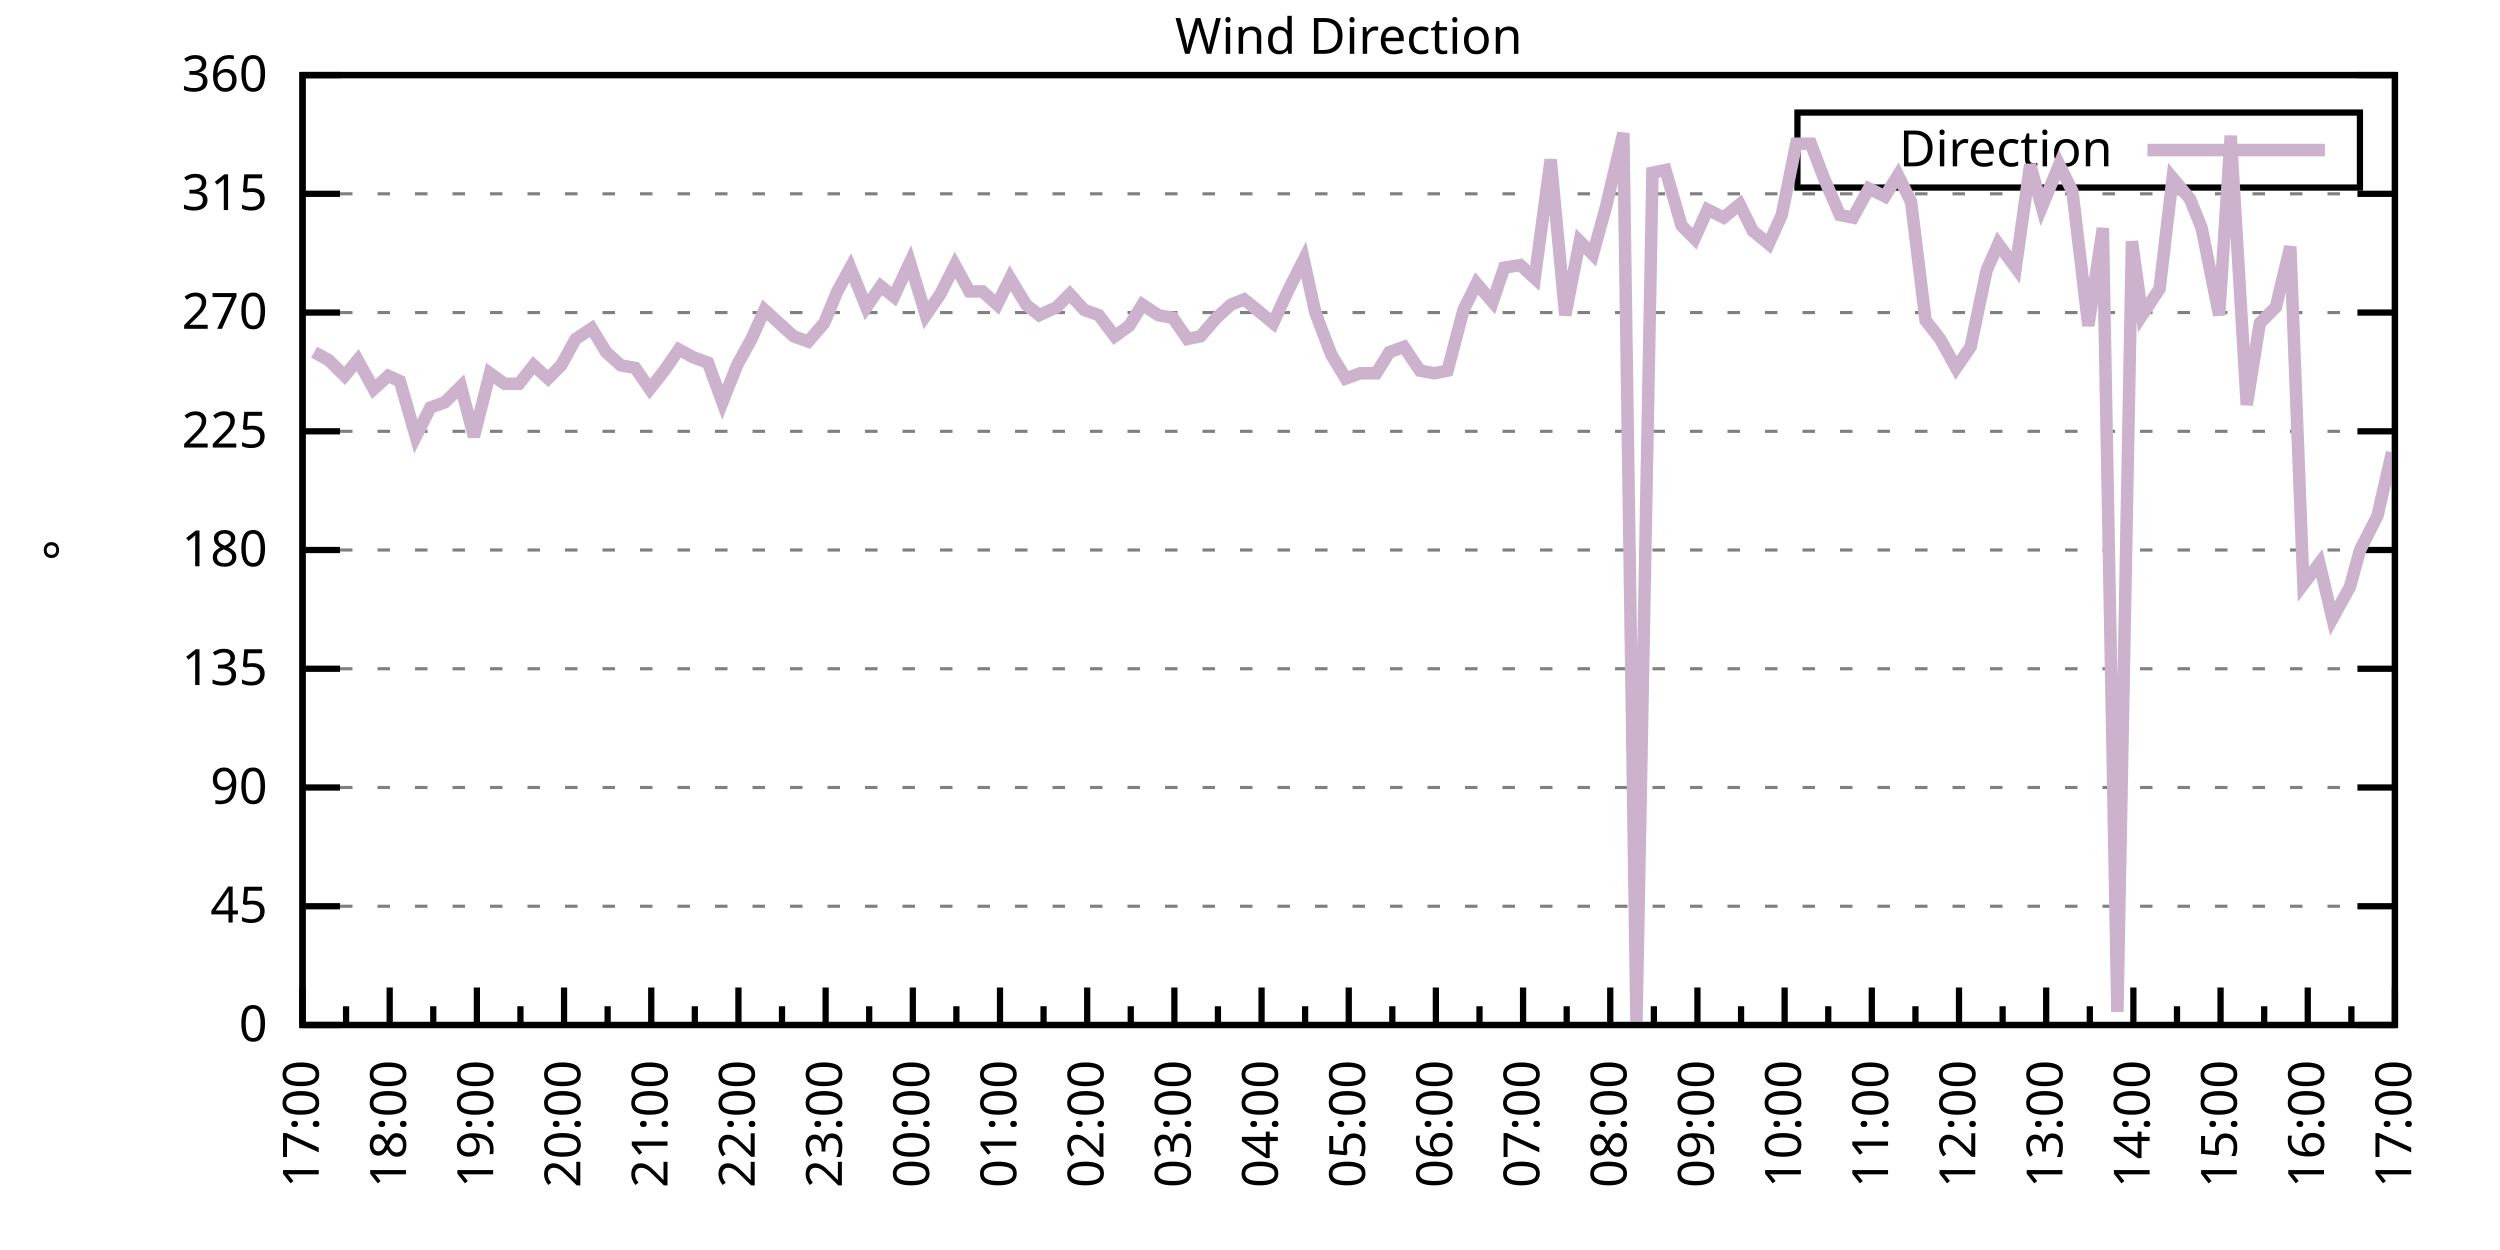
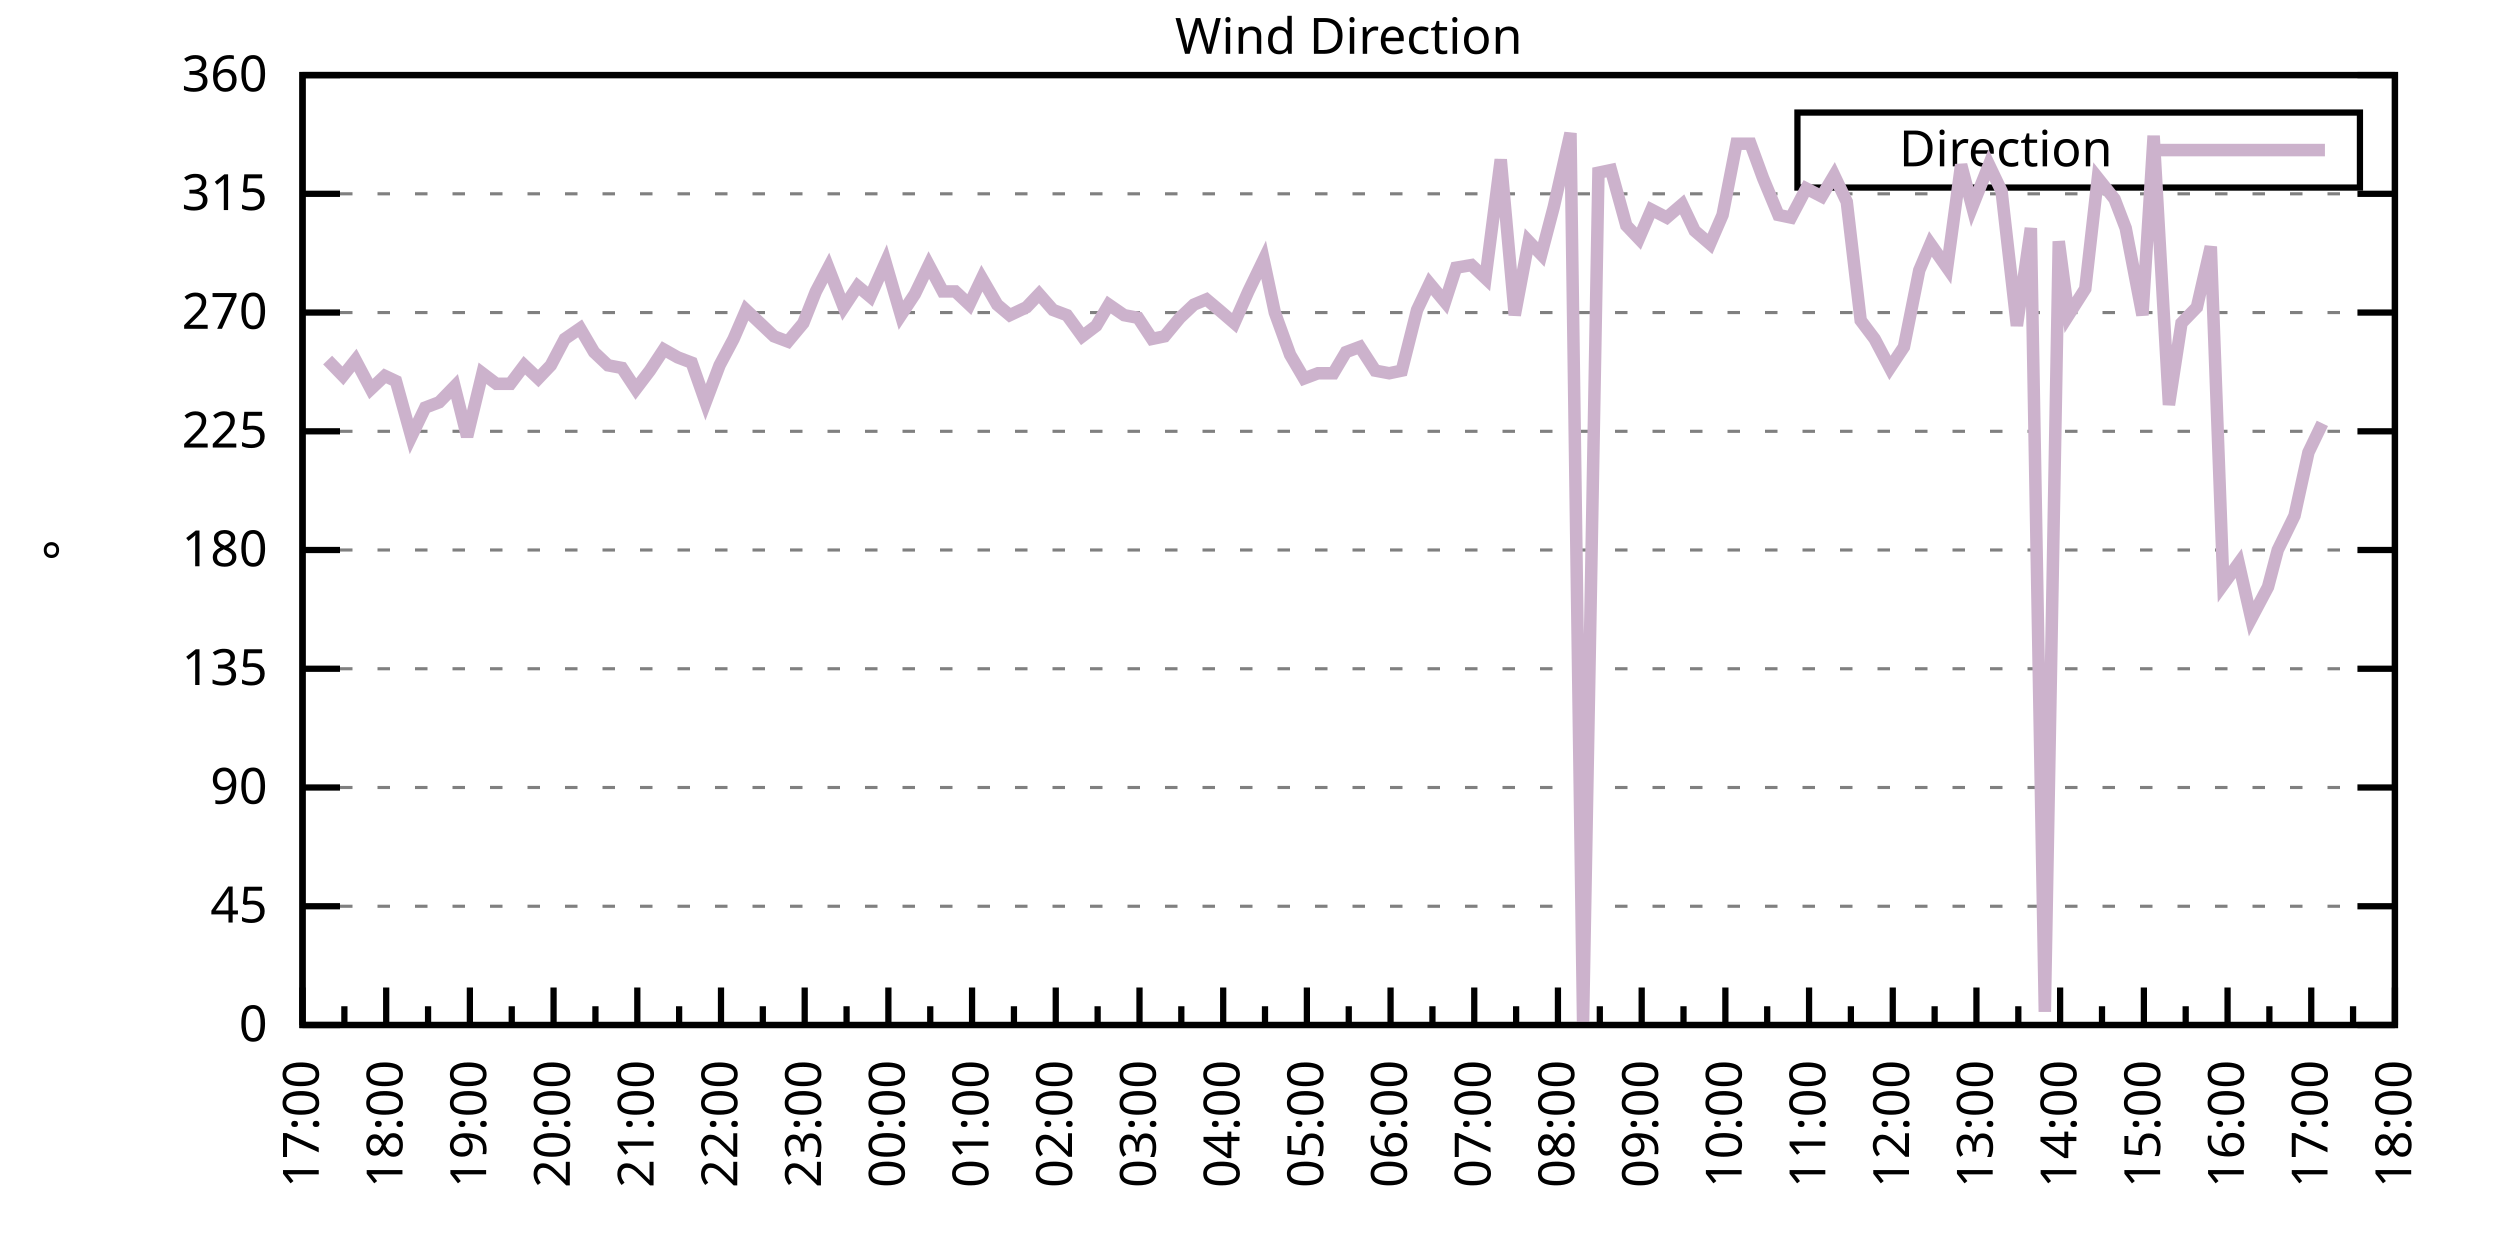
<svg xmlns="http://www.w3.org/2000/svg" xmlns:xlink="http://www.w3.org/1999/xlink" width="400" height="200" viewBox="0 0 400 200">
  <g id="gnuplot_canvas">
    <rect x="0" y="0" width="400" height="200" fill="none" />
    <defs>
      <circle id="gpDot" r="0.5" stroke-width="0.5" stroke="currentColor" />
      <path id="gpPt0" stroke-width="0.333" stroke="currentColor" d="M-1,0 h2 M0,-1 v2" />
      <path id="gpPt1" stroke-width="0.333" stroke="currentColor" d="M-1,-1 L1,1 M1,-1 L-1,1" />
      <path id="gpPt2" stroke-width="0.333" stroke="currentColor" d="M-1,0 L1,0 M0,-1 L0,1 M-1,-1 L1,1 M-1,1 L1,-1" />
      <rect id="gpPt3" stroke-width="0.333" stroke="currentColor" x="-1" y="-1" width="2" height="2" />
      <rect id="gpPt4" stroke-width="0.333" stroke="currentColor" fill="currentColor" x="-1" y="-1" width="2" height="2" />
      <circle id="gpPt5" stroke-width="0.333" stroke="currentColor" cx="0" cy="0" r="1" />
      <use xlink:href="#gpPt5" id="gpPt6" fill="currentColor" stroke="none" />
      <path id="gpPt7" stroke-width="0.333" stroke="currentColor" d="M0,-1.33 L-1.33,0.67 L1.33,0.67 z" />
      <use xlink:href="#gpPt7" id="gpPt8" fill="currentColor" stroke="none" />
      <use xlink:href="#gpPt7" id="gpPt9" stroke="currentColor" transform="rotate(180)" />
      <use xlink:href="#gpPt9" id="gpPt10" fill="currentColor" stroke="none" />
      <use xlink:href="#gpPt3" id="gpPt11" stroke="currentColor" transform="rotate(45)" />
      <use xlink:href="#gpPt11" id="gpPt12" fill="currentColor" stroke="none" />
      <path id="gpPt13" stroke-width="0.333" stroke="currentColor" d="M0,1.330 L1.265,0.411 L0.782,-1.067 L-0.782,-1.076 L-1.265,0.411 z" />
      <use xlink:href="#gpPt13" id="gpPt14" fill="currentColor" stroke="none" />
      <filter id="textbox" filterUnits="objectBoundingBox" x="0" y="0" height="1" width="1">
        <feFlood flood-color="white" flood-opacity="1" result="bgnd" />
        <feComposite in="SourceGraphic" in2="bgnd" operator="atop" />
      </filter>
      <filter id="greybox" filterUnits="objectBoundingBox" x="0" y="0" height="1" width="1">
        <feFlood flood-color="lightgrey" flood-opacity="1" result="grey" />
        <feComposite in="SourceGraphic" in2="grey" operator="atop" />
      </filter>
    </defs>
    <g fill="none" color="white" stroke="currentColor" stroke-width="1.00" stroke-linecap="butt" stroke-linejoin="miter">
</g>
    <g fill="none" color="black" stroke="currentColor" stroke-width="1.00" stroke-linecap="butt" stroke-linejoin="miter">
      <g stroke="none" shape-rendering="crispEdges">
        <polygon fill="rgb(255, 255, 255)" points="48.40,164.00 383.18,164.00 383.18,12.02 48.40,12.02 " />
      </g>
    </g>
    <g fill="none" color="black" stroke="currentColor" stroke-width="1.00" stroke-linecap="butt" stroke-linejoin="miter">
</g>
    <g fill="none" color="black" stroke="black" stroke-width="0.50" stroke-linecap="butt" stroke-linejoin="miter">
</g>
    <g fill="none" color="gray" stroke="currentColor" stroke-width="0.50" stroke-linecap="butt" stroke-linejoin="miter">
      <path stroke="gray" stroke-dasharray="2,4" class="gridline" d="M48.40,164.00 L383.19,164.00  " />
    </g>
    <g fill="none" color="gray" stroke="gray" stroke-width="1.00" stroke-linecap="butt" stroke-linejoin="miter">
</g>
    <g fill="none" color="black" stroke="currentColor" stroke-width="1.00" stroke-linecap="butt" stroke-linejoin="miter">
      <path stroke="black" d="M48.40,164.00 L54.40,164.00 M383.19,164.00 L377.19,164.00  " />
      <g transform="translate(42.80,166.60)" stroke="none" fill="black" font-family="Sans" font-size="8.00" text-anchor="end">
        <text>
          <tspan font-family="Sans"> 0</tspan>
        </text>
      </g>
    </g>
    <g fill="none" color="black" stroke="currentColor" stroke-width="1.00" stroke-linecap="butt" stroke-linejoin="miter">
</g>
    <g fill="none" color="black" stroke="black" stroke-width="0.50" stroke-linecap="butt" stroke-linejoin="miter">
</g>
    <g fill="none" color="gray" stroke="currentColor" stroke-width="0.50" stroke-linecap="butt" stroke-linejoin="miter">
      <path stroke="gray" stroke-dasharray="2,4" class="gridline" d="M48.40,145.00 L383.19,145.00  " />
    </g>
    <g fill="none" color="gray" stroke="gray" stroke-width="1.00" stroke-linecap="butt" stroke-linejoin="miter">
</g>
    <g fill="none" color="black" stroke="currentColor" stroke-width="1.00" stroke-linecap="butt" stroke-linejoin="miter">
      <path stroke="black" d="M48.40,145.00 L54.40,145.00 M383.19,145.00 L377.19,145.00  " />
      <g transform="translate(42.80,147.60)" stroke="none" fill="black" font-family="Sans" font-size="8.00" text-anchor="end">
        <text>
          <tspan font-family="Sans"> 45</tspan>
        </text>
      </g>
    </g>
    <g fill="none" color="black" stroke="currentColor" stroke-width="1.00" stroke-linecap="butt" stroke-linejoin="miter">
</g>
    <g fill="none" color="black" stroke="black" stroke-width="0.50" stroke-linecap="butt" stroke-linejoin="miter">
</g>
    <g fill="none" color="gray" stroke="currentColor" stroke-width="0.50" stroke-linecap="butt" stroke-linejoin="miter">
      <path stroke="gray" stroke-dasharray="2,4" class="gridline" d="M48.40,126.00 L383.19,126.00  " />
    </g>
    <g fill="none" color="gray" stroke="gray" stroke-width="1.00" stroke-linecap="butt" stroke-linejoin="miter">
</g>
    <g fill="none" color="black" stroke="currentColor" stroke-width="1.00" stroke-linecap="butt" stroke-linejoin="miter">
      <path stroke="black" d="M48.40,126.00 L54.40,126.00 M383.19,126.00 L377.19,126.00  " />
      <g transform="translate(42.80,128.60)" stroke="none" fill="black" font-family="Sans" font-size="8.00" text-anchor="end">
        <text>
          <tspan font-family="Sans"> 90</tspan>
        </text>
      </g>
    </g>
    <g fill="none" color="black" stroke="currentColor" stroke-width="1.00" stroke-linecap="butt" stroke-linejoin="miter">
</g>
    <g fill="none" color="black" stroke="black" stroke-width="0.50" stroke-linecap="butt" stroke-linejoin="miter">
</g>
    <g fill="none" color="gray" stroke="currentColor" stroke-width="0.50" stroke-linecap="butt" stroke-linejoin="miter">
      <path stroke="gray" stroke-dasharray="2,4" class="gridline" d="M48.40,107.00 L383.19,107.00  " />
    </g>
    <g fill="none" color="gray" stroke="gray" stroke-width="1.00" stroke-linecap="butt" stroke-linejoin="miter">
</g>
    <g fill="none" color="black" stroke="currentColor" stroke-width="1.00" stroke-linecap="butt" stroke-linejoin="miter">
      <path stroke="black" d="M48.40,107.00 L54.40,107.00 M383.19,107.00 L377.19,107.00  " />
      <g transform="translate(42.80,109.60)" stroke="none" fill="black" font-family="Sans" font-size="8.00" text-anchor="end">
        <text>
          <tspan font-family="Sans"> 135</tspan>
        </text>
      </g>
    </g>
    <g fill="none" color="black" stroke="currentColor" stroke-width="1.00" stroke-linecap="butt" stroke-linejoin="miter">
</g>
    <g fill="none" color="black" stroke="black" stroke-width="0.50" stroke-linecap="butt" stroke-linejoin="miter">
</g>
    <g fill="none" color="gray" stroke="currentColor" stroke-width="0.50" stroke-linecap="butt" stroke-linejoin="miter">
      <path stroke="gray" stroke-dasharray="2,4" class="gridline" d="M48.40,88.00 L383.19,88.00  " />
    </g>
    <g fill="none" color="gray" stroke="gray" stroke-width="1.00" stroke-linecap="butt" stroke-linejoin="miter">
</g>
    <g fill="none" color="black" stroke="currentColor" stroke-width="1.00" stroke-linecap="butt" stroke-linejoin="miter">
      <path stroke="black" d="M48.40,88.00 L54.40,88.00 M383.19,88.00 L377.19,88.00  " />
      <g transform="translate(42.80,90.60)" stroke="none" fill="black" font-family="Sans" font-size="8.00" text-anchor="end">
        <text>
          <tspan font-family="Sans"> 180</tspan>
        </text>
      </g>
    </g>
    <g fill="none" color="black" stroke="currentColor" stroke-width="1.00" stroke-linecap="butt" stroke-linejoin="miter">
</g>
    <g fill="none" color="black" stroke="black" stroke-width="0.50" stroke-linecap="butt" stroke-linejoin="miter">
</g>
    <g fill="none" color="gray" stroke="currentColor" stroke-width="0.50" stroke-linecap="butt" stroke-linejoin="miter">
      <path stroke="gray" stroke-dasharray="2,4" class="gridline" d="M48.40,69.01 L383.19,69.01  " />
    </g>
    <g fill="none" color="gray" stroke="gray" stroke-width="1.00" stroke-linecap="butt" stroke-linejoin="miter">
</g>
    <g fill="none" color="black" stroke="currentColor" stroke-width="1.00" stroke-linecap="butt" stroke-linejoin="miter">
      <path stroke="black" d="M48.40,69.01 L54.40,69.01 M383.19,69.01 L377.19,69.01  " />
      <g transform="translate(42.80,71.61)" stroke="none" fill="black" font-family="Sans" font-size="8.00" text-anchor="end">
        <text>
          <tspan font-family="Sans"> 225</tspan>
        </text>
      </g>
    </g>
    <g fill="none" color="black" stroke="currentColor" stroke-width="1.00" stroke-linecap="butt" stroke-linejoin="miter">
</g>
    <g fill="none" color="black" stroke="black" stroke-width="0.50" stroke-linecap="butt" stroke-linejoin="miter">
</g>
    <g fill="none" color="gray" stroke="currentColor" stroke-width="0.50" stroke-linecap="butt" stroke-linejoin="miter">
      <path stroke="gray" stroke-dasharray="2,4" class="gridline" d="M48.40,50.01 L383.19,50.01  " />
    </g>
    <g fill="none" color="gray" stroke="gray" stroke-width="1.00" stroke-linecap="butt" stroke-linejoin="miter">
</g>
    <g fill="none" color="black" stroke="currentColor" stroke-width="1.00" stroke-linecap="butt" stroke-linejoin="miter">
      <path stroke="black" d="M48.40,50.01 L54.40,50.01 M383.19,50.01 L377.19,50.01  " />
      <g transform="translate(42.80,52.61)" stroke="none" fill="black" font-family="Sans" font-size="8.00" text-anchor="end">
        <text>
          <tspan font-family="Sans"> 270</tspan>
        </text>
      </g>
    </g>
    <g fill="none" color="black" stroke="currentColor" stroke-width="1.00" stroke-linecap="butt" stroke-linejoin="miter">
</g>
    <g fill="none" color="black" stroke="black" stroke-width="0.50" stroke-linecap="butt" stroke-linejoin="miter">
</g>
    <g fill="none" color="gray" stroke="currentColor" stroke-width="0.50" stroke-linecap="butt" stroke-linejoin="miter">
      <path stroke="gray" stroke-dasharray="2,4" class="gridline" d="M48.40,31.01 L383.19,31.01  " />
    </g>
    <g fill="none" color="gray" stroke="gray" stroke-width="1.00" stroke-linecap="butt" stroke-linejoin="miter">
</g>
    <g fill="none" color="black" stroke="currentColor" stroke-width="1.00" stroke-linecap="butt" stroke-linejoin="miter">
      <path stroke="black" d="M48.40,31.01 L54.40,31.01 M383.19,31.01 L377.19,31.01  " />
      <g transform="translate(42.80,33.61)" stroke="none" fill="black" font-family="Sans" font-size="8.00" text-anchor="end">
        <text>
          <tspan font-family="Sans"> 315</tspan>
        </text>
      </g>
    </g>
    <g fill="none" color="black" stroke="currentColor" stroke-width="1.00" stroke-linecap="butt" stroke-linejoin="miter">
</g>
    <g fill="none" color="black" stroke="black" stroke-width="0.50" stroke-linecap="butt" stroke-linejoin="miter">
</g>
    <g fill="none" color="gray" stroke="currentColor" stroke-width="0.50" stroke-linecap="butt" stroke-linejoin="miter">
      <path stroke="gray" stroke-dasharray="2,4" class="gridline" d="M48.40,12.01 L383.19,12.01  " />
    </g>
    <g fill="none" color="gray" stroke="gray" stroke-width="1.00" stroke-linecap="butt" stroke-linejoin="miter">
</g>
    <g fill="none" color="black" stroke="currentColor" stroke-width="1.00" stroke-linecap="butt" stroke-linejoin="miter">
      <path stroke="black" d="M48.40,12.01 L54.40,12.01 M383.19,12.01 L377.19,12.01  " />
      <g transform="translate(42.80,14.61)" stroke="none" fill="black" font-family="Sans" font-size="8.00" text-anchor="end">
        <text>
          <tspan font-family="Sans"> 360</tspan>
        </text>
      </g>
    </g>
    <g fill="none" color="black" stroke="currentColor" stroke-width="1.00" stroke-linecap="butt" stroke-linejoin="miter">
      <path stroke="black" d="M48.40,164.00 L48.40,158.00  " />
      <g transform="translate(51.00,169.60) rotate(270)" stroke="none" fill="black" font-family="Sans" font-size="8.00" text-anchor="end">
        <text>
          <tspan font-family="Sans">17:00</tspan>
        </text>
      </g>
    </g>
    <g fill="none" color="black" stroke="currentColor" stroke-width="1.00" stroke-linecap="butt" stroke-linejoin="miter">
-       <path stroke="black" d="M55.37,164.00 L55.37,161.00 M62.35,164.00 L62.35,158.00  " />
-       <g transform="translate(64.95,169.60) rotate(270)" stroke="none" fill="black" font-family="Sans" font-size="8.00" text-anchor="end">
+       <path stroke="black" d="M55.10,164.00 L55.10,161.00 M61.79,164.00 L61.79,158.00  " />
+       <g transform="translate(64.39,169.60) rotate(270)" stroke="none" fill="black" font-family="Sans" font-size="8.00" text-anchor="end">
        <text>
          <tspan font-family="Sans">18:00</tspan>
        </text>
      </g>
    </g>
    <g fill="none" color="black" stroke="currentColor" stroke-width="1.00" stroke-linecap="butt" stroke-linejoin="miter">
-       <path stroke="black" d="M69.32,164.00 L69.32,161.00 M76.30,164.00 L76.30,158.00  " />
-       <g transform="translate(78.90,169.60) rotate(270)" stroke="none" fill="black" font-family="Sans" font-size="8.00" text-anchor="end">
+       <path stroke="black" d="M68.49,164.00 L68.49,161.00 M75.18,164.00 L75.18,158.00  " />
+       <g transform="translate(77.78,169.60) rotate(270)" stroke="none" fill="black" font-family="Sans" font-size="8.00" text-anchor="end">
        <text>
          <tspan font-family="Sans">19:00</tspan>
        </text>
      </g>
    </g>
    <g fill="none" color="black" stroke="currentColor" stroke-width="1.00" stroke-linecap="butt" stroke-linejoin="miter">
-       <path stroke="black" d="M83.27,164.00 L83.27,161.00 M90.25,164.00 L90.25,158.00  " />
-       <g transform="translate(92.85,169.60) rotate(270)" stroke="none" fill="black" font-family="Sans" font-size="8.00" text-anchor="end">
+       <path stroke="black" d="M81.88,164.00 L81.88,161.00 M88.57,164.00 L88.57,158.00  " />
+       <g transform="translate(91.17,169.60) rotate(270)" stroke="none" fill="black" font-family="Sans" font-size="8.00" text-anchor="end">
        <text>
          <tspan font-family="Sans">20:00</tspan>
        </text>
      </g>
    </g>
    <g fill="none" color="black" stroke="currentColor" stroke-width="1.00" stroke-linecap="butt" stroke-linejoin="miter">
-       <path stroke="black" d="M97.22,164.00 L97.22,161.00 M104.20,164.00 L104.20,158.00  " />
-       <g transform="translate(106.80,169.60) rotate(270)" stroke="none" fill="black" font-family="Sans" font-size="8.00" text-anchor="end">
+       <path stroke="black" d="M95.27,164.00 L95.27,161.00 M101.97,164.00 L101.97,158.00  " />
+       <g transform="translate(104.57,169.60) rotate(270)" stroke="none" fill="black" font-family="Sans" font-size="8.00" text-anchor="end">
        <text>
          <tspan font-family="Sans">21:00</tspan>
        </text>
      </g>
    </g>
    <g fill="none" color="black" stroke="currentColor" stroke-width="1.00" stroke-linecap="butt" stroke-linejoin="miter">
-       <path stroke="black" d="M111.17,164.00 L111.17,161.00 M118.15,164.00 L118.15,158.00  " />
-       <g transform="translate(120.75,169.60) rotate(270)" stroke="none" fill="black" font-family="Sans" font-size="8.00" text-anchor="end">
+       <path stroke="black" d="M108.66,164.00 L108.66,161.00 M115.36,164.00 L115.36,158.00  " />
+       <g transform="translate(117.96,169.60) rotate(270)" stroke="none" fill="black" font-family="Sans" font-size="8.00" text-anchor="end">
        <text>
          <tspan font-family="Sans">22:00</tspan>
        </text>
      </g>
    </g>
    <g fill="none" color="black" stroke="currentColor" stroke-width="1.00" stroke-linecap="butt" stroke-linejoin="miter">
-       <path stroke="black" d="M125.12,164.00 L125.12,161.00 M132.10,164.00 L132.10,158.00  " />
-       <g transform="translate(134.70,169.60) rotate(270)" stroke="none" fill="black" font-family="Sans" font-size="8.00" text-anchor="end">
+       <path stroke="black" d="M122.05,164.00 L122.05,161.00 M128.75,164.00 L128.75,158.00  " />
+       <g transform="translate(131.35,169.60) rotate(270)" stroke="none" fill="black" font-family="Sans" font-size="8.00" text-anchor="end">
        <text>
          <tspan font-family="Sans">23:00</tspan>
        </text>
      </g>
    </g>
    <g fill="none" color="black" stroke="currentColor" stroke-width="1.00" stroke-linecap="butt" stroke-linejoin="miter">
-       <path stroke="black" d="M139.07,164.00 L139.07,161.00 M146.05,164.00 L146.05,158.00  " />
-       <g transform="translate(148.65,169.60) rotate(270)" stroke="none" fill="black" font-family="Sans" font-size="8.00" text-anchor="end">
+       <path stroke="black" d="M135.45,164.00 L135.45,161.00 M142.14,164.00 L142.14,158.00  " />
+       <g transform="translate(144.74,169.60) rotate(270)" stroke="none" fill="black" font-family="Sans" font-size="8.00" text-anchor="end">
        <text>
          <tspan font-family="Sans">00:00</tspan>
        </text>
      </g>
    </g>
    <g fill="none" color="black" stroke="currentColor" stroke-width="1.00" stroke-linecap="butt" stroke-linejoin="miter">
-       <path stroke="black" d="M153.02,164.00 L153.02,161.00 M160.00,164.00 L160.00,158.00  " />
-       <g transform="translate(162.60,169.60) rotate(270)" stroke="none" fill="black" font-family="Sans" font-size="8.00" text-anchor="end">
+       <path stroke="black" d="M148.84,164.00 L148.84,161.00 M155.53,164.00 L155.53,158.00  " />
+       <g transform="translate(158.13,169.60) rotate(270)" stroke="none" fill="black" font-family="Sans" font-size="8.00" text-anchor="end">
        <text>
          <tspan font-family="Sans">01:00</tspan>
        </text>
      </g>
    </g>
    <g fill="none" color="black" stroke="currentColor" stroke-width="1.00" stroke-linecap="butt" stroke-linejoin="miter">
-       <path stroke="black" d="M166.97,164.00 L166.97,161.00 M173.95,164.00 L173.95,158.00  " />
-       <g transform="translate(176.55,169.60) rotate(270)" stroke="none" fill="black" font-family="Sans" font-size="8.00" text-anchor="end">
+       <path stroke="black" d="M162.23,164.00 L162.23,161.00 M168.92,164.00 L168.92,158.00  " />
+       <g transform="translate(171.52,169.60) rotate(270)" stroke="none" fill="black" font-family="Sans" font-size="8.00" text-anchor="end">
        <text>
          <tspan font-family="Sans">02:00</tspan>
        </text>
      </g>
    </g>
    <g fill="none" color="black" stroke="currentColor" stroke-width="1.00" stroke-linecap="butt" stroke-linejoin="miter">
-       <path stroke="black" d="M180.92,164.00 L180.92,161.00 M187.90,164.00 L187.90,158.00  " />
-       <g transform="translate(190.50,169.60) rotate(270)" stroke="none" fill="black" font-family="Sans" font-size="8.00" text-anchor="end">
+       <path stroke="black" d="M175.62,164.00 L175.62,161.00 M182.32,164.00 L182.32,158.00  " />
+       <g transform="translate(184.92,169.60) rotate(270)" stroke="none" fill="black" font-family="Sans" font-size="8.00" text-anchor="end">
        <text>
          <tspan font-family="Sans">03:00</tspan>
        </text>
      </g>
    </g>
    <g fill="none" color="black" stroke="currentColor" stroke-width="1.00" stroke-linecap="butt" stroke-linejoin="miter">
-       <path stroke="black" d="M194.87,164.00 L194.87,161.00 M201.85,164.00 L201.85,158.00  " />
-       <g transform="translate(204.45,169.60) rotate(270)" stroke="none" fill="black" font-family="Sans" font-size="8.00" text-anchor="end">
+       <path stroke="black" d="M189.01,164.00 L189.01,161.00 M195.71,164.00 L195.71,158.00  " />
+       <g transform="translate(198.31,169.60) rotate(270)" stroke="none" fill="black" font-family="Sans" font-size="8.00" text-anchor="end">
        <text>
          <tspan font-family="Sans">04:00</tspan>
        </text>
      </g>
    </g>
    <g fill="none" color="black" stroke="currentColor" stroke-width="1.00" stroke-linecap="butt" stroke-linejoin="miter">
-       <path stroke="black" d="M208.82,164.00 L208.82,161.00 M215.80,164.00 L215.80,158.00  " />
-       <g transform="translate(218.40,169.60) rotate(270)" stroke="none" fill="black" font-family="Sans" font-size="8.00" text-anchor="end">
+       <path stroke="black" d="M202.40,164.00 L202.40,161.00 M209.10,164.00 L209.10,158.00  " />
+       <g transform="translate(211.70,169.60) rotate(270)" stroke="none" fill="black" font-family="Sans" font-size="8.00" text-anchor="end">
        <text>
          <tspan font-family="Sans">05:00</tspan>
        </text>
      </g>
    </g>
    <g fill="none" color="black" stroke="currentColor" stroke-width="1.00" stroke-linecap="butt" stroke-linejoin="miter">
-       <path stroke="black" d="M222.77,164.00 L222.77,161.00 M229.74,164.00 L229.74,158.00  " />
-       <g transform="translate(232.34,169.60) rotate(270)" stroke="none" fill="black" font-family="Sans" font-size="8.00" text-anchor="end">
+       <path stroke="black" d="M215.80,164.00 L215.80,161.00 M222.49,164.00 L222.49,158.00  " />
+       <g transform="translate(225.09,169.60) rotate(270)" stroke="none" fill="black" font-family="Sans" font-size="8.00" text-anchor="end">
        <text>
          <tspan font-family="Sans">06:00</tspan>
        </text>
      </g>
    </g>
    <g fill="none" color="black" stroke="currentColor" stroke-width="1.00" stroke-linecap="butt" stroke-linejoin="miter">
-       <path stroke="black" d="M236.72,164.00 L236.72,161.00 M243.69,164.00 L243.69,158.00  " />
-       <g transform="translate(246.29,169.60) rotate(270)" stroke="none" fill="black" font-family="Sans" font-size="8.00" text-anchor="end">
+       <path stroke="black" d="M229.19,164.00 L229.19,161.00 M235.88,164.00 L235.88,158.00  " />
+       <g transform="translate(238.48,169.60) rotate(270)" stroke="none" fill="black" font-family="Sans" font-size="8.00" text-anchor="end">
        <text>
          <tspan font-family="Sans">07:00</tspan>
        </text>
      </g>
    </g>
    <g fill="none" color="black" stroke="currentColor" stroke-width="1.00" stroke-linecap="butt" stroke-linejoin="miter">
-       <path stroke="black" d="M250.67,164.00 L250.67,161.00 M257.64,164.00 L257.64,158.00  " />
-       <g transform="translate(260.24,169.60) rotate(270)" stroke="none" fill="black" font-family="Sans" font-size="8.00" text-anchor="end">
+       <path stroke="black" d="M242.58,164.00 L242.58,161.00 M249.27,164.00 L249.27,158.00  " />
+       <g transform="translate(251.87,169.60) rotate(270)" stroke="none" fill="black" font-family="Sans" font-size="8.00" text-anchor="end">
        <text>
          <tspan font-family="Sans">08:00</tspan>
        </text>
      </g>
    </g>
    <g fill="none" color="black" stroke="currentColor" stroke-width="1.00" stroke-linecap="butt" stroke-linejoin="miter">
-       <path stroke="black" d="M264.62,164.00 L264.62,161.00 M271.59,164.00 L271.59,158.00  " />
-       <g transform="translate(274.19,169.60) rotate(270)" stroke="none" fill="black" font-family="Sans" font-size="8.00" text-anchor="end">
+       <path stroke="black" d="M255.97,164.00 L255.97,161.00 M262.67,164.00 L262.67,158.00  " />
+       <g transform="translate(265.27,169.60) rotate(270)" stroke="none" fill="black" font-family="Sans" font-size="8.00" text-anchor="end">
        <text>
          <tspan font-family="Sans">09:00</tspan>
        </text>
      </g>
    </g>
    <g fill="none" color="black" stroke="currentColor" stroke-width="1.00" stroke-linecap="butt" stroke-linejoin="miter">
-       <path stroke="black" d="M278.57,164.00 L278.57,161.00 M285.54,164.00 L285.54,158.00  " />
-       <g transform="translate(288.14,169.60) rotate(270)" stroke="none" fill="black" font-family="Sans" font-size="8.00" text-anchor="end">
+       <path stroke="black" d="M269.36,164.00 L269.36,161.00 M276.06,164.00 L276.06,158.00  " />
+       <g transform="translate(278.66,169.60) rotate(270)" stroke="none" fill="black" font-family="Sans" font-size="8.00" text-anchor="end">
        <text>
          <tspan font-family="Sans">10:00</tspan>
        </text>
      </g>
    </g>
    <g fill="none" color="black" stroke="currentColor" stroke-width="1.00" stroke-linecap="butt" stroke-linejoin="miter">
-       <path stroke="black" d="M292.52,164.00 L292.52,161.00 M299.49,164.00 L299.49,158.00  " />
-       <g transform="translate(302.09,169.60) rotate(270)" stroke="none" fill="black" font-family="Sans" font-size="8.00" text-anchor="end">
+       <path stroke="black" d="M282.75,164.00 L282.75,161.00 M289.45,164.00 L289.45,158.00  " />
+       <g transform="translate(292.05,169.60) rotate(270)" stroke="none" fill="black" font-family="Sans" font-size="8.00" text-anchor="end">
        <text>
          <tspan font-family="Sans">11:00</tspan>
        </text>
      </g>
    </g>
    <g fill="none" color="black" stroke="currentColor" stroke-width="1.00" stroke-linecap="butt" stroke-linejoin="miter">
-       <path stroke="black" d="M306.47,164.00 L306.47,161.00 M313.44,164.00 L313.44,158.00  " />
-       <g transform="translate(316.04,169.60) rotate(270)" stroke="none" fill="black" font-family="Sans" font-size="8.00" text-anchor="end">
+       <path stroke="black" d="M296.14,164.00 L296.14,161.00 M302.84,164.00 L302.84,158.00  " />
+       <g transform="translate(305.44,169.60) rotate(270)" stroke="none" fill="black" font-family="Sans" font-size="8.00" text-anchor="end">
        <text>
          <tspan font-family="Sans">12:00</tspan>
        </text>
      </g>
    </g>
    <g fill="none" color="black" stroke="currentColor" stroke-width="1.00" stroke-linecap="butt" stroke-linejoin="miter">
-       <path stroke="black" d="M320.42,164.00 L320.42,161.00 M327.39,164.00 L327.39,158.00  " />
-       <g transform="translate(329.99,169.60) rotate(270)" stroke="none" fill="black" font-family="Sans" font-size="8.00" text-anchor="end">
+       <path stroke="black" d="M309.54,164.00 L309.54,161.00 M316.23,164.00 L316.23,158.00  " />
+       <g transform="translate(318.83,169.60) rotate(270)" stroke="none" fill="black" font-family="Sans" font-size="8.00" text-anchor="end">
        <text>
          <tspan font-family="Sans">13:00</tspan>
        </text>
      </g>
    </g>
    <g fill="none" color="black" stroke="currentColor" stroke-width="1.00" stroke-linecap="butt" stroke-linejoin="miter">
-       <path stroke="black" d="M334.37,164.00 L334.37,161.00 M341.34,164.00 L341.34,158.00  " />
-       <g transform="translate(343.94,169.60) rotate(270)" stroke="none" fill="black" font-family="Sans" font-size="8.00" text-anchor="end">
+       <path stroke="black" d="M322.93,164.00 L322.93,161.00 M329.62,164.00 L329.62,158.00  " />
+       <g transform="translate(332.22,169.60) rotate(270)" stroke="none" fill="black" font-family="Sans" font-size="8.00" text-anchor="end">
        <text>
          <tspan font-family="Sans">14:00</tspan>
        </text>
      </g>
    </g>
    <g fill="none" color="black" stroke="currentColor" stroke-width="1.00" stroke-linecap="butt" stroke-linejoin="miter">
-       <path stroke="black" d="M348.32,164.00 L348.32,161.00 M355.29,164.00 L355.29,158.00  " />
-       <g transform="translate(357.89,169.60) rotate(270)" stroke="none" fill="black" font-family="Sans" font-size="8.00" text-anchor="end">
+       <path stroke="black" d="M336.32,164.00 L336.32,161.00 M343.02,164.00 L343.02,158.00  " />
+       <g transform="translate(345.62,169.60) rotate(270)" stroke="none" fill="black" font-family="Sans" font-size="8.00" text-anchor="end">
        <text>
          <tspan font-family="Sans">15:00</tspan>
        </text>
      </g>
    </g>
    <g fill="none" color="black" stroke="currentColor" stroke-width="1.00" stroke-linecap="butt" stroke-linejoin="miter">
-       <path stroke="black" d="M362.27,164.00 L362.27,161.00 M369.24,164.00 L369.24,158.00  " />
-       <g transform="translate(371.84,169.60) rotate(270)" stroke="none" fill="black" font-family="Sans" font-size="8.00" text-anchor="end">
+       <path stroke="black" d="M349.71,164.00 L349.71,161.00 M356.41,164.00 L356.41,158.00  " />
+       <g transform="translate(359.01,169.60) rotate(270)" stroke="none" fill="black" font-family="Sans" font-size="8.00" text-anchor="end">
        <text>
          <tspan font-family="Sans">16:00</tspan>
        </text>
      </g>
    </g>
    <g fill="none" color="black" stroke="currentColor" stroke-width="1.00" stroke-linecap="butt" stroke-linejoin="miter">
-       <path stroke="black" d="M376.22,164.00 L376.22,161.00 M383.19,164.00 L383.19,158.00  " />
+       <path stroke="black" d="M363.10,164.00 L363.10,161.00 M369.80,164.00 L369.80,158.00  " />
+       <g transform="translate(372.40,169.60) rotate(270)" stroke="none" fill="black" font-family="Sans" font-size="8.00" text-anchor="end">
+         <text>
+           <tspan font-family="Sans">17:00</tspan>
+         </text>
+       </g>
+     </g>
+     <g fill="none" color="black" stroke="currentColor" stroke-width="1.00" stroke-linecap="butt" stroke-linejoin="miter">
+       <path stroke="black" d="M376.49,164.00 L376.49,161.00 M383.19,164.00 L383.19,158.00  " />
      <g transform="translate(385.79,169.60) rotate(270)" stroke="none" fill="black" font-family="Sans" font-size="8.00" text-anchor="end">
        <text>
-           <tspan font-family="Sans">17:00</tspan>
+           <tspan font-family="Sans">18:00</tspan>
        </text>
      </g>
    </g>
    <g fill="none" color="black" stroke="currentColor" stroke-width="1.00" stroke-linecap="butt" stroke-linejoin="miter">
</g>
    <g fill="none" color="black" stroke="currentColor" stroke-width="1.00" stroke-linecap="butt" stroke-linejoin="miter">
      <path stroke="black" d="M48.40,12.01 L48.40,164.00 L383.19,164.00 L383.19,12.01 L48.40,12.01 Z  " />
    </g>
    <g fill="none" color="black" stroke="currentColor" stroke-width="1.00" stroke-linecap="butt" stroke-linejoin="miter">
      <g transform="translate(12.80,88.01) rotate(270)" stroke="none" fill="black" font-family="Sans" font-size="8.00" text-anchor="middle">
        <text>
          <tspan font-family="Sans">°</tspan>
        </text>
      </g>
    </g>
    <g fill="none" color="black" stroke="currentColor" stroke-width="1.00" stroke-linecap="butt" stroke-linejoin="miter">
</g>
    <g fill="none" color="black" stroke="currentColor" stroke-width="1.00" stroke-linecap="butt" stroke-linejoin="miter">
      <path stroke="black" d="M287.59,30.01 L287.59,18.01 L377.59,18.01 L377.59,30.01 L287.59,30.01 Z  " />
    </g>
    <g id="Wind_direction_plot_1">
      <g fill="none" color="white" stroke="black" stroke-width="2.00" stroke-linecap="butt" stroke-linejoin="miter">
</g>
      <g fill="none" color="black" stroke="currentColor" stroke-width="2.00" stroke-linecap="butt" stroke-linejoin="miter">
        <g transform="translate(337.99,26.61)" stroke="none" fill="black" font-family="Sans" font-size="8.00" text-anchor="end">
          <text>
            <tspan font-family="Sans">Direction</tspan>
          </text>
        </g>
      </g>
      <g fill="none" color="black" stroke="currentColor" stroke-width="2.00" stroke-linecap="butt" stroke-linejoin="miter">
-         <path stroke="rgb(204, 178, 204)" d="M343.59,24.01 L371.99,24.01 M50.26,56.34 L52.58,57.61 L55.14,60.14 L57.23,57.61 L59.79,62.25 L62.12,60.14   L63.98,60.98 L66.53,69.85 L68.86,65.21 L71.18,64.36 L73.74,61.83 L75.83,69.85 L78.39,59.72 L80.72,61.41   L83.04,61.41 L85.37,58.45 L87.69,60.56 L89.78,58.45 L92.11,54.23 L94.67,52.54 L96.99,56.34 L99.32,58.45   L101.64,58.87 L103.97,62.25 L106.29,59.30 L108.62,55.92 L110.94,57.18 L113.27,58.03 L115.59,64.36 L117.92,58.45   L120.24,54.23 L122.33,49.59 L124.66,51.70 L126.98,53.81 L129.31,54.65 L131.87,51.70 L133.96,46.63 L136.05,42.83   L138.61,49.16 L140.93,45.79 L143.02,47.47 L145.58,41.99 L148.14,50.43 L150.46,47.05 L152.79,42.41 L155.11,46.63   L157.21,46.63 L159.53,48.74 L161.62,44.52 L164.18,48.74 L166.27,50.43 L169.06,49.16 L171.16,47.05 L173.48,49.59   L175.81,50.43 L178.36,53.81 L180.69,52.12 L182.78,48.74 L185.34,50.43 L187.66,50.85 L189.99,54.23 L192.08,53.81   L194.64,50.85 L196.96,48.74 L199.06,47.90 L201.15,49.59 L203.71,51.70 L206.03,46.63 L208.59,41.56 L210.45,50.01   L213.01,56.76 L215.33,60.56 L217.65,59.72 L220.21,59.72 L222.30,56.34 L224.63,55.50 L227.19,59.30 L229.51,59.72   L231.60,59.30 L234.16,49.59 L236.25,45.36 L238.81,48.32 L240.67,42.83 L243.23,42.41 L245.55,44.52 L248.11,25.52   L250.44,50.43 L252.76,38.61 L254.85,40.72 L256.95,33.12 L259.74,21.30 L261.83,163.58 L264.39,27.63 L266.48,27.21   L269.04,36.08 L271.13,38.19 L273.22,33.54 L275.78,34.81 L278.34,32.70 L280.43,36.92 L282.99,39.03 L285.08,34.39   L287.40,22.99 L289.73,22.99 L291.82,28.48 L294.38,34.39 L296.47,34.81 L299.03,30.16 L301.58,31.43 L303.68,28.05   L305.77,32.28 L308.09,51.27 L310.42,54.23 L312.98,58.87 L315.30,55.50 L317.86,43.25 L319.72,39.03 L322.51,42.83   L324.83,26.36 L326.69,33.12 L329.48,26.36 L331.58,30.59 L334.13,52.12 L336.46,36.50 L338.78,161.89 L341.11,38.61   L342.74,50.43 L345.53,46.21 L347.62,28.48 L350.41,31.85 L352.27,36.50 L355.06,50.43 L356.92,21.72 L359.48,64.78   L361.57,51.70 L364.13,49.16 L366.45,39.45 L368.54,93.49 L371.10,90.12 L373.19,98.98 L375.98,93.92 L377.61,88.00   L380.40,82.52 L382.73,72.38  " />
+         <path stroke="rgb(204, 178, 204)" d="M343.59,24.01 L371.99,24.01 M52.42,57.61 L54.87,60.14 L56.88,57.61 L59.34,62.25 L61.57,60.14 L63.35,60.98   L65.81,69.85 L68.04,65.21 L70.27,64.36 L72.73,61.83 L74.74,69.85 L77.19,59.72 L79.42,61.41 L81.66,61.41   L83.89,58.45 L86.12,60.56 L88.13,58.45 L90.36,54.23 L92.82,52.54 L95.05,56.34 L97.28,58.45 L99.51,58.87   L101.74,62.25 L103.98,59.30 L106.21,55.92 L108.44,57.18 L110.67,58.03 L112.90,64.36 L115.13,58.45 L117.37,54.23   L119.38,49.59 L121.61,51.70 L123.84,53.81 L126.07,54.65 L128.53,51.70 L130.54,46.63 L132.54,42.83 L135.00,49.16   L137.23,45.79 L139.24,47.47 L141.69,41.99 L144.15,50.43 L146.38,47.05 L148.61,42.41 L150.85,46.63 L152.85,46.63   L155.09,48.74 L157.10,44.52 L159.55,48.74 L161.56,50.43 L164.24,49.16 L166.25,47.05 L168.48,49.59 L170.71,50.43   L173.17,53.81 L175.40,52.12 L177.41,48.74 L179.86,50.43 L182.09,50.85 L184.32,54.23 L186.33,53.81 L188.79,50.85   L191.02,48.74 L193.03,47.90 L195.04,49.59 L197.49,51.70 L199.73,46.63 L202.18,41.56 L203.97,50.01 L206.42,56.76   L208.65,60.56 L210.88,59.72 L213.34,59.72 L215.35,56.34 L217.58,55.50 L220.04,59.30 L222.27,59.72 L224.28,59.30   L226.73,49.59 L228.74,45.36 L231.20,48.32 L232.98,42.83 L235.44,42.41 L237.67,44.52 L240.12,25.52 L242.36,50.43   L244.59,38.61 L246.60,40.72 L248.60,33.12 L251.28,21.30 L253.29,163.58 L255.75,27.63 L257.76,27.21 L260.21,36.08   L262.22,38.19 L264.23,33.54 L266.68,34.81 L269.14,32.70 L271.15,36.92 L273.60,39.03 L275.61,34.39 L277.84,22.99   L280.07,22.99 L282.08,28.48 L284.54,34.39 L286.55,34.81 L289.00,30.16 L291.46,31.43 L293.47,28.05 L295.48,32.28   L297.71,51.27 L299.94,54.23 L302.39,58.87 L304.63,55.50 L307.08,43.25 L308.87,39.03 L311.54,42.83 L313.78,26.36   L315.56,33.12 L318.24,26.36 L320.25,30.59 L322.70,52.12 L324.94,36.50 L327.17,161.89 L329.40,38.61 L330.96,50.43   L333.64,46.21 L335.65,28.48 L338.33,31.85 L340.11,36.50 L342.79,50.43 L344.58,21.72 L347.03,64.78 L349.04,51.70   L351.50,49.16 L353.73,39.45 L355.74,93.49 L358.19,90.12 L360.20,98.98 L362.88,93.92 L364.44,88.00 L367.12,82.52   L369.35,72.38 L371.58,67.74  " />
      </g>
    </g>
    <g fill="none" color="black" stroke="currentColor" stroke-width="2.00" stroke-linecap="butt" stroke-linejoin="miter">
</g>
    <g fill="none" color="black" stroke="black" stroke-width="1.00" stroke-linecap="butt" stroke-linejoin="miter">
</g>
    <g fill="none" color="black" stroke="currentColor" stroke-width="1.00" stroke-linecap="butt" stroke-linejoin="miter">
      <path stroke="black" d="M48.40,12.01 L48.40,164.00 L383.19,164.00 L383.19,12.01 L48.40,12.01 Z  " />
    </g>
    <g fill="none" color="black" stroke="currentColor" stroke-width="1.00" stroke-linecap="butt" stroke-linejoin="miter">
      <g transform="translate(215.79,8.61)" stroke="none" fill="black" font-family="Sans" font-size="8.00" text-anchor="middle">
        <text>
          <tspan font-family="Sans">Wind Direction</tspan>
        </text>
      </g>
    </g>
    <g fill="none" color="black" stroke="currentColor" stroke-width="1.00" stroke-linecap="butt" stroke-linejoin="miter">
</g>
  </g>
</svg>
